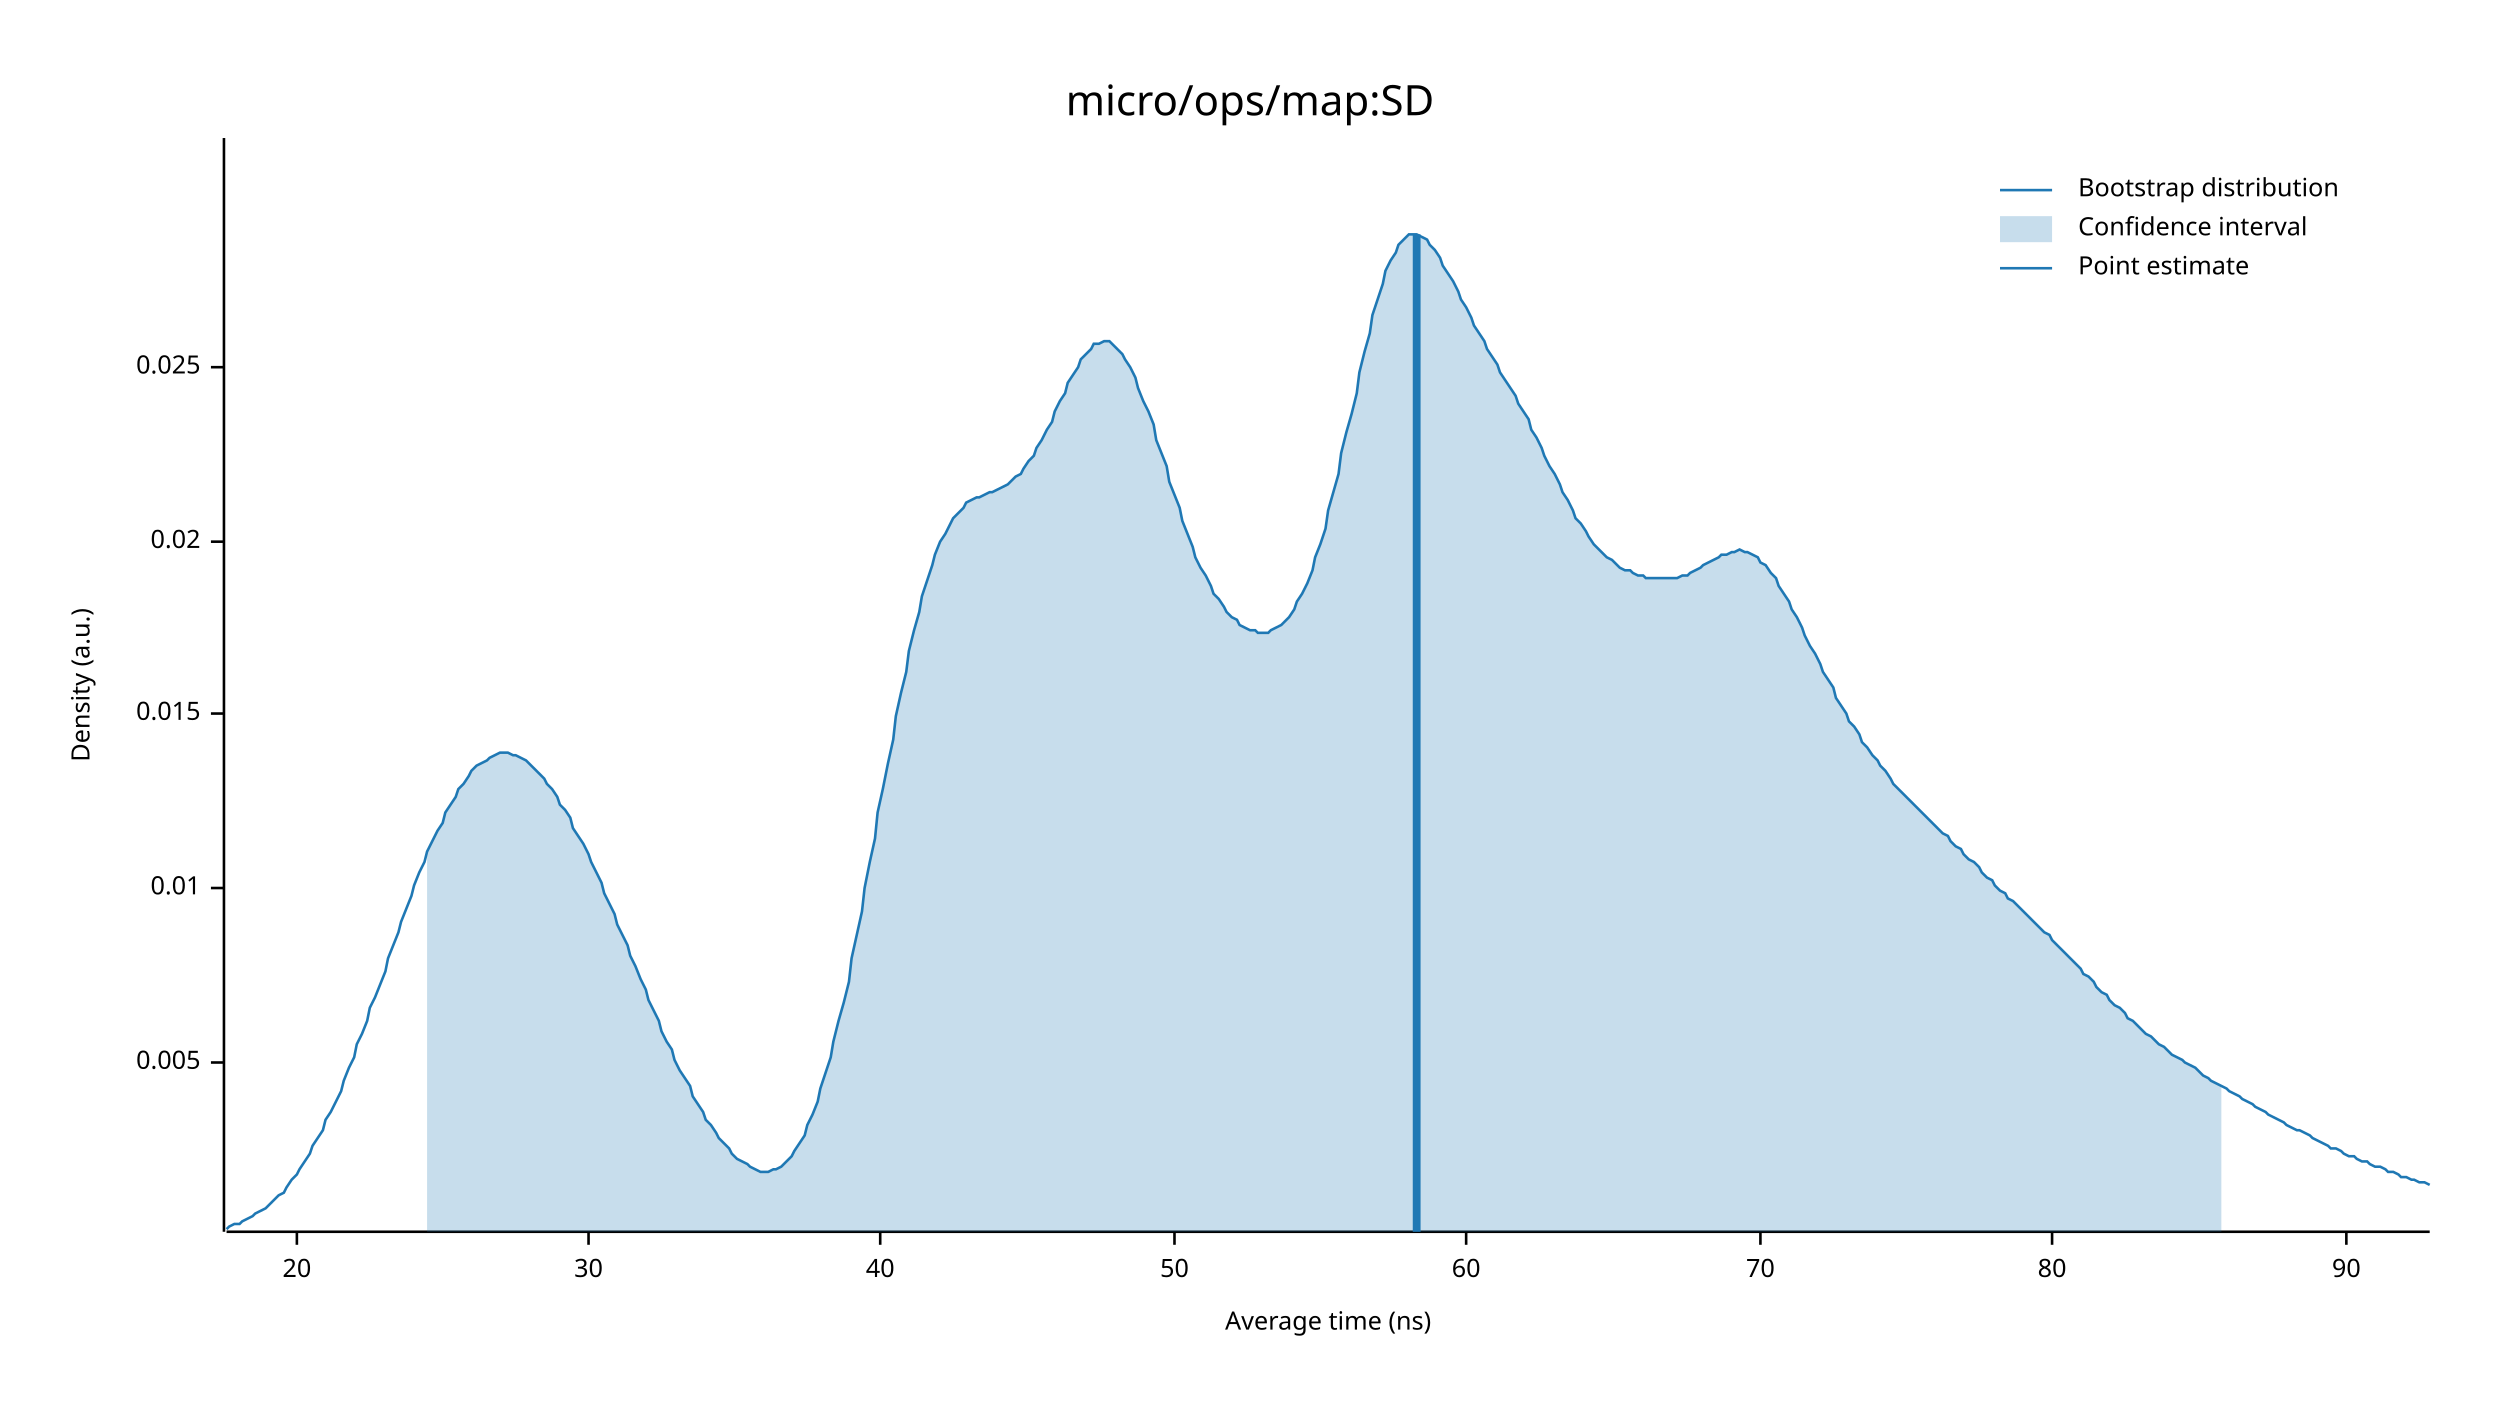
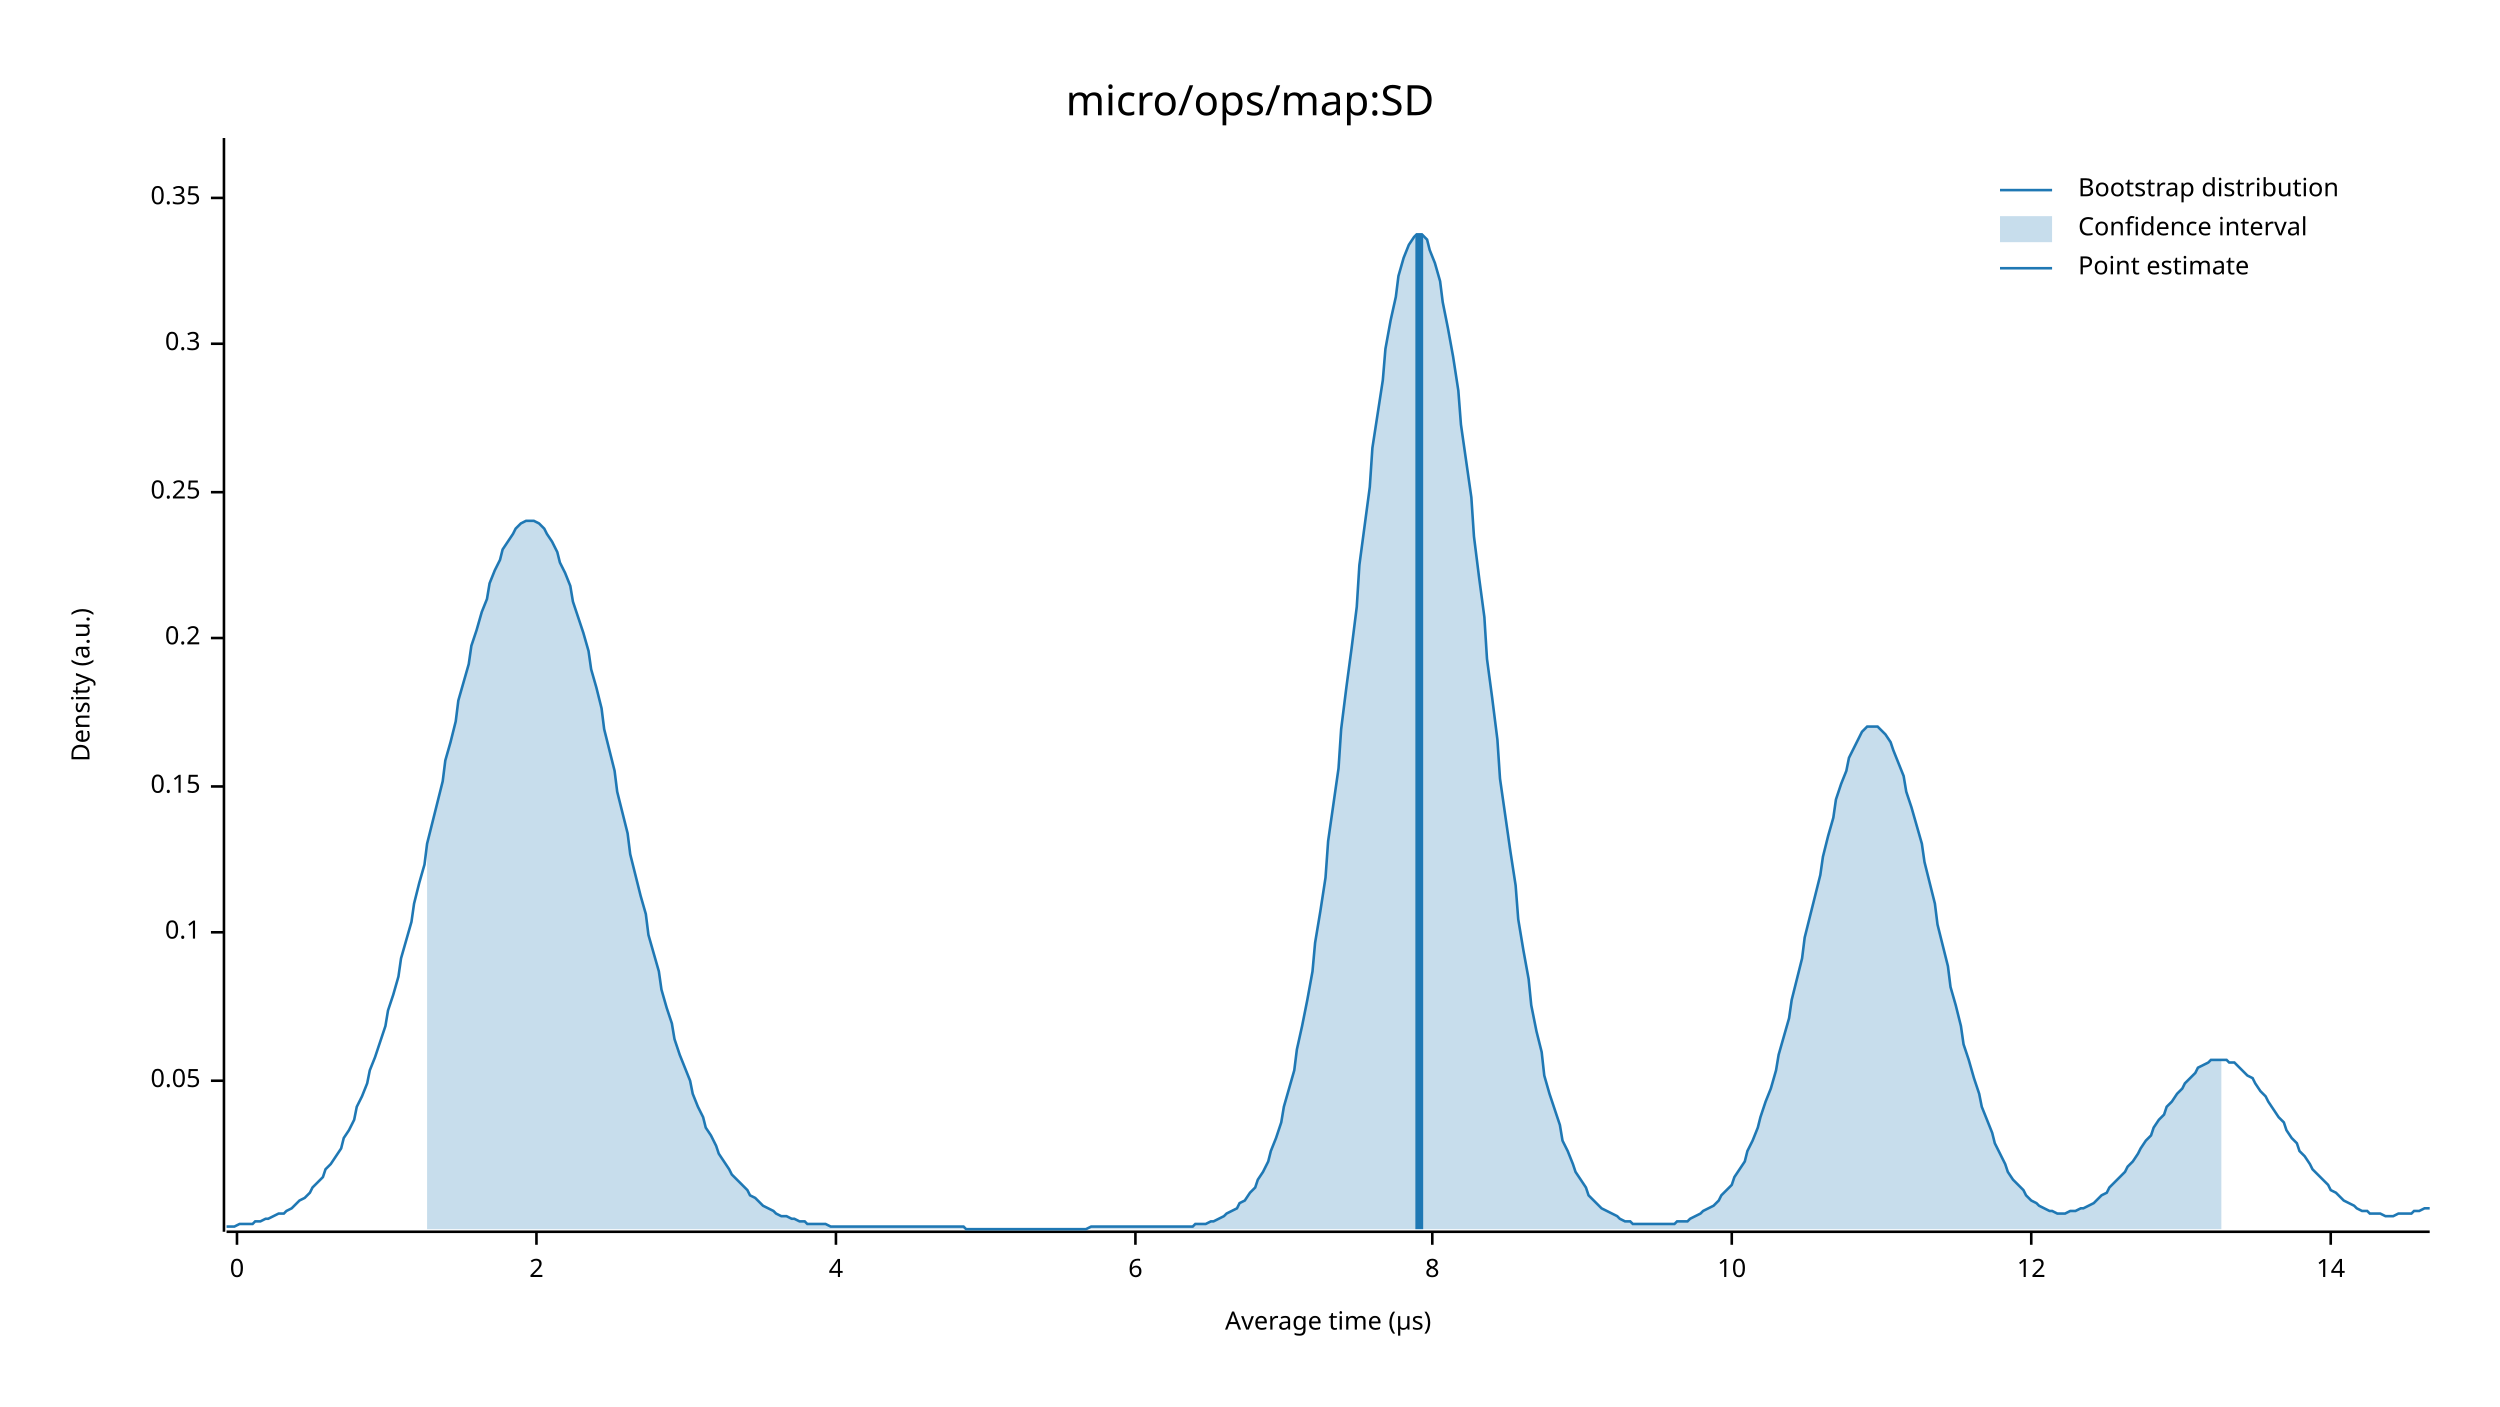
<svg xmlns="http://www.w3.org/2000/svg" width="960" height="540" viewBox="0 0 960 540">
  <text x="480" y="32" dy="0.76em" text-anchor="middle" font-family="sans-serif" font-size="16.129" opacity="1" fill="#000000">
micro/ops/map:SD
</text>
  <text x="27" y="263" dy="0.76em" text-anchor="middle" font-family="sans-serif" font-size="9.677" opacity="1" fill="#000000" transform="rotate(270, 27, 263)">
Density (a.u.)
</text>
  <text x="510" y="513" dy="-0.5ex" text-anchor="middle" font-family="sans-serif" font-size="9.677" opacity="1" fill="#000000">
- Average time (ns)
+ Average time (µs)
</text>
  <polyline fill="none" opacity="1" stroke="#000000" stroke-width="1" points="86,53 86,473 " />
-   <text x="77" y="408" dy="0.5ex" text-anchor="end" font-family="sans-serif" font-size="9.677" opacity="1" fill="#000000">
- 0.005
+   <text x="77" y="415" dy="0.5ex" text-anchor="end" font-family="sans-serif" font-size="9.677" opacity="1" fill="#000000">
+ 0.05
</text>
-   <polyline fill="none" opacity="1" stroke="#000000" stroke-width="1" points="81,408 86,408 " />
-   <text x="77" y="341" dy="0.5ex" text-anchor="end" font-family="sans-serif" font-size="9.677" opacity="1" fill="#000000">
- 0.01
+   <polyline fill="none" opacity="1" stroke="#000000" stroke-width="1" points="81,415 86,415 " />
+   <text x="77" y="358" dy="0.5ex" text-anchor="end" font-family="sans-serif" font-size="9.677" opacity="1" fill="#000000">
+ 0.1
</text>
-   <polyline fill="none" opacity="1" stroke="#000000" stroke-width="1" points="81,341 86,341 " />
-   <text x="77" y="274" dy="0.5ex" text-anchor="end" font-family="sans-serif" font-size="9.677" opacity="1" fill="#000000">
- 0.015
+   <polyline fill="none" opacity="1" stroke="#000000" stroke-width="1" points="81,358 86,358 " />
+   <text x="77" y="302" dy="0.5ex" text-anchor="end" font-family="sans-serif" font-size="9.677" opacity="1" fill="#000000">
+ 0.15
</text>
-   <polyline fill="none" opacity="1" stroke="#000000" stroke-width="1" points="81,274 86,274 " />
-   <text x="77" y="208" dy="0.5ex" text-anchor="end" font-family="sans-serif" font-size="9.677" opacity="1" fill="#000000">
- 0.02
+   <polyline fill="none" opacity="1" stroke="#000000" stroke-width="1" points="81,302 86,302 " />
+   <text x="77" y="245" dy="0.5ex" text-anchor="end" font-family="sans-serif" font-size="9.677" opacity="1" fill="#000000">
+ 0.2
</text>
-   <polyline fill="none" opacity="1" stroke="#000000" stroke-width="1" points="81,208 86,208 " />
-   <text x="77" y="141" dy="0.5ex" text-anchor="end" font-family="sans-serif" font-size="9.677" opacity="1" fill="#000000">
- 0.025
+   <polyline fill="none" opacity="1" stroke="#000000" stroke-width="1" points="81,245 86,245 " />
+   <text x="77" y="189" dy="0.5ex" text-anchor="end" font-family="sans-serif" font-size="9.677" opacity="1" fill="#000000">
+ 0.25
</text>
-   <polyline fill="none" opacity="1" stroke="#000000" stroke-width="1" points="81,141 86,141 " />
+   <polyline fill="none" opacity="1" stroke="#000000" stroke-width="1" points="81,189 86,189 " />
+   <text x="77" y="132" dy="0.5ex" text-anchor="end" font-family="sans-serif" font-size="9.677" opacity="1" fill="#000000">
+ 0.3
+ </text>
+   <polyline fill="none" opacity="1" stroke="#000000" stroke-width="1" points="81,132 86,132 " />
+   <text x="77" y="76" dy="0.5ex" text-anchor="end" font-family="sans-serif" font-size="9.677" opacity="1" fill="#000000">
+ 0.35
+ </text>
+   <polyline fill="none" opacity="1" stroke="#000000" stroke-width="1" points="81,76 86,76 " />
  <polyline fill="none" opacity="1" stroke="#000000" stroke-width="1" points="87,473 933,473 " />
-   <text x="114" y="483" dy="0.76em" text-anchor="middle" font-family="sans-serif" font-size="9.677" opacity="1" fill="#000000">
- 20
+   <text x="91" y="483" dy="0.76em" text-anchor="middle" font-family="sans-serif" font-size="9.677" opacity="1" fill="#000000">
+ 0
</text>
-   <polyline fill="none" opacity="1" stroke="#000000" stroke-width="1" points="114,473 114,478 " />
-   <text x="226" y="483" dy="0.76em" text-anchor="middle" font-family="sans-serif" font-size="9.677" opacity="1" fill="#000000">
- 30
+   <polyline fill="none" opacity="1" stroke="#000000" stroke-width="1" points="91,473 91,478 " />
+   <text x="206" y="483" dy="0.76em" text-anchor="middle" font-family="sans-serif" font-size="9.677" opacity="1" fill="#000000">
+ 2
</text>
-   <polyline fill="none" opacity="1" stroke="#000000" stroke-width="1" points="226,473 226,478 " />
-   <text x="338" y="483" dy="0.76em" text-anchor="middle" font-family="sans-serif" font-size="9.677" opacity="1" fill="#000000">
- 40
+   <polyline fill="none" opacity="1" stroke="#000000" stroke-width="1" points="206,473 206,478 " />
+   <text x="321" y="483" dy="0.76em" text-anchor="middle" font-family="sans-serif" font-size="9.677" opacity="1" fill="#000000">
+ 4
</text>
-   <polyline fill="none" opacity="1" stroke="#000000" stroke-width="1" points="338,473 338,478 " />
-   <text x="451" y="483" dy="0.76em" text-anchor="middle" font-family="sans-serif" font-size="9.677" opacity="1" fill="#000000">
- 50
+   <polyline fill="none" opacity="1" stroke="#000000" stroke-width="1" points="321,473 321,478 " />
+   <text x="436" y="483" dy="0.76em" text-anchor="middle" font-family="sans-serif" font-size="9.677" opacity="1" fill="#000000">
+ 6
</text>
-   <polyline fill="none" opacity="1" stroke="#000000" stroke-width="1" points="451,473 451,478 " />
-   <text x="563" y="483" dy="0.76em" text-anchor="middle" font-family="sans-serif" font-size="9.677" opacity="1" fill="#000000">
- 60
+   <polyline fill="none" opacity="1" stroke="#000000" stroke-width="1" points="436,473 436,478 " />
+   <text x="550" y="483" dy="0.76em" text-anchor="middle" font-family="sans-serif" font-size="9.677" opacity="1" fill="#000000">
+ 8
</text>
-   <polyline fill="none" opacity="1" stroke="#000000" stroke-width="1" points="563,473 563,478 " />
-   <text x="676" y="483" dy="0.76em" text-anchor="middle" font-family="sans-serif" font-size="9.677" opacity="1" fill="#000000">
- 70
+   <polyline fill="none" opacity="1" stroke="#000000" stroke-width="1" points="550,473 550,478 " />
+   <text x="665" y="483" dy="0.76em" text-anchor="middle" font-family="sans-serif" font-size="9.677" opacity="1" fill="#000000">
+ 10
</text>
-   <polyline fill="none" opacity="1" stroke="#000000" stroke-width="1" points="676,473 676,478 " />
-   <text x="788" y="483" dy="0.76em" text-anchor="middle" font-family="sans-serif" font-size="9.677" opacity="1" fill="#000000">
- 80
+   <polyline fill="none" opacity="1" stroke="#000000" stroke-width="1" points="665,473 665,478 " />
+   <text x="780" y="483" dy="0.76em" text-anchor="middle" font-family="sans-serif" font-size="9.677" opacity="1" fill="#000000">
+ 12
</text>
-   <polyline fill="none" opacity="1" stroke="#000000" stroke-width="1" points="788,473 788,478 " />
-   <text x="901" y="483" dy="0.76em" text-anchor="middle" font-family="sans-serif" font-size="9.677" opacity="1" fill="#000000">
- 90
+   <polyline fill="none" opacity="1" stroke="#000000" stroke-width="1" points="780,473 780,478 " />
+   <text x="895" y="483" dy="0.76em" text-anchor="middle" font-family="sans-serif" font-size="9.677" opacity="1" fill="#000000">
+ 14
</text>
-   <polyline fill="none" opacity="1" stroke="#000000" stroke-width="1" points="901,473 901,478 " />
-   <polyline fill="none" opacity="1" stroke="#1F78B4" stroke-width="1" points="87,472 88,471 90,470 92,470 93,469 95,468 97,467 98,466 100,465 102,464 103,463 105,461 107,459 109,458 110,456 112,453 114,451 115,449 117,446 119,443 120,440 122,437 124,434 125,430 127,427 129,423 131,419 132,415 134,410 136,406 137,401 139,397 141,392 142,387 144,383 146,378 148,373 149,368 151,363 153,358 154,354 156,349 158,344 159,340 161,335 163,331 164,327 166,323 168,319 170,316 171,312 173,309 175,306 176,303 178,301 180,298 181,296 183,294 185,293 187,292 188,291 190,290 192,289 193,289 195,289 197,290 198,290 200,291 202,292 203,293 205,295 207,297 209,299 210,301 212,303 214,306 215,309 217,311 219,314 220,318 222,321 224,324 226,328 227,331 229,335 231,339 232,343 234,347 236,351 237,355 239,359 241,363 242,367 244,371 246,376 248,380 249,384 251,388 253,392 254,396 256,400 258,403 259,407 261,411 263,414 265,417 266,421 268,424 270,427 271,430 273,432 275,435 276,437 278,439 280,441 281,443 283,445 285,446 287,447 288,448 290,449 292,450 293,450 295,450 297,449 298,449 300,448 302,446 304,444 305,442 307,439 309,436 310,432 312,428 314,423 315,418 317,412 319,406 320,400 322,392 324,385 326,377 327,368 329,359 331,350 332,341 334,331 336,322 337,312 339,303 341,293 343,284 344,275 346,266 348,258 349,250 351,242 353,235 354,229 356,223 358,217 359,213 361,208 363,205 365,201 366,199 368,197 370,195 371,193 373,192 375,191 376,191 378,190 380,189 381,189 383,188 385,187 387,186 388,185 390,183 392,182 393,180 395,177 397,175 398,172 400,169 402,165 404,162 405,158 407,154 409,151 410,147 412,144 414,141 415,138 417,136 419,134 420,132 422,132 424,131 426,131 427,132 429,134 431,136 432,138 434,141 436,145 437,149 439,154 441,158 443,163 444,169 446,174 448,179 449,185 451,190 453,195 454,200 456,205 458,210 459,214 461,218 463,221 465,225 466,228 468,230 470,233 471,235 473,237 475,238 476,240 478,241 480,242 482,242 483,243 485,243 487,243 488,242 490,241 492,240 493,239 495,237 497,234 498,231 500,228 502,224 504,219 505,214 507,209 509,203 510,196 512,189 514,182 515,174 517,166 519,159 521,151 522,143 524,135 526,128 527,121 529,115 531,109 532,104 534,100 536,97 537,94 539,92 541,90 543,90 544,90 546,91 548,92 549,94 551,96 553,99 554,102 556,105 558,108 560,112 561,115 563,118 565,122 566,125 568,128 570,131 571,134 573,137 575,140 576,143 578,146 580,149 582,152 583,155 585,158 587,161 588,165 590,168 592,172 593,175 595,179 597,182 599,186 600,189 602,192 604,196 605,199 607,201 609,204 610,206 612,209 614,211 615,212 617,214 619,215 621,217 622,218 624,219 626,219 627,220 629,221 631,221 632,222 634,222 636,222 638,222 639,222 641,222 643,222 644,222 646,221 648,221 649,220 651,219 653,218 654,217 656,216 658,215 660,214 661,213 663,213 665,212 666,212 668,211 670,212 671,212 673,213 675,214 676,216 678,217 680,220 682,222 683,225 685,228 687,231 688,234 690,237 692,241 693,244 695,248 697,251 699,255 700,258 702,261 704,264 705,268 707,271 709,274 710,277 712,279 714,282 715,285 717,287 719,290 721,292 722,294 724,296 726,299 727,301 729,303 731,305 732,306 734,308 736,310 738,312 739,313 741,315 743,317 744,318 746,320 748,321 749,323 751,325 753,326 754,328 756,330 758,331 760,333 761,335 763,337 765,338 766,340 768,342 770,343 771,345 773,346 775,348 777,350 778,351 780,353 782,355 783,356 785,358 787,359 788,361 790,363 792,365 793,366 795,368 797,370 799,372 800,374 802,375 804,377 805,379 807,381 809,382 810,384 812,386 814,387 816,389 817,391 819,392 821,394 822,395 824,397 826,398 827,399 829,401 831,402 832,403 834,405 836,406 838,407 839,408 841,409 843,410 844,411 846,413 848,414 849,415 851,416 853,417 855,418 856,419 858,420 860,421 861,422 863,423 865,424 866,425 868,426 870,427 871,428 873,429 875,430 877,431 878,432 880,433 882,434 883,434 885,435 887,436 888,437 890,438 892,439 894,440 895,441 897,441 899,442 900,443 902,444 904,444 905,445 907,446 909,446 910,447 912,448 914,448 916,449 917,450 919,450 921,451 922,452 924,452 926,453 927,453 929,454 931,454 933,455 " />
-   <polygon opacity="0.25" fill="#1F78B4" points="164,327 166,323 168,319 170,316 171,312 173,309 175,306 176,303 178,301 180,298 181,296 183,294 185,293 187,292 188,291 190,290 192,289 193,289 195,289 197,290 198,290 200,291 202,292 203,293 205,295 207,297 209,299 210,301 212,303 214,306 215,309 217,311 219,314 220,318 222,321 224,324 226,328 227,331 229,335 231,339 232,343 234,347 236,351 237,355 239,359 241,363 242,367 244,371 246,376 248,380 249,384 251,388 253,392 254,396 256,400 258,403 259,407 261,411 263,414 265,417 266,421 268,424 270,427 271,430 273,432 275,435 276,437 278,439 280,441 281,443 283,445 285,446 287,447 288,448 290,449 292,450 293,450 295,450 297,449 298,449 300,448 302,446 304,444 305,442 307,439 309,436 310,432 312,428 314,423 315,418 317,412 319,406 320,400 322,392 324,385 326,377 327,368 329,359 331,350 332,341 334,331 336,322 337,312 339,303 341,293 343,284 344,275 346,266 348,258 349,250 351,242 353,235 354,229 356,223 358,217 359,213 361,208 363,205 365,201 366,199 368,197 370,195 371,193 373,192 375,191 376,191 378,190 380,189 381,189 383,188 385,187 387,186 388,185 390,183 392,182 393,180 395,177 397,175 398,172 400,169 402,165 404,162 405,158 407,154 409,151 410,147 412,144 414,141 415,138 417,136 419,134 420,132 422,132 424,131 426,131 427,132 429,134 431,136 432,138 434,141 436,145 437,149 439,154 441,158 443,163 444,169 446,174 448,179 449,185 451,190 453,195 454,200 456,205 458,210 459,214 461,218 463,221 465,225 466,228 468,230 470,233 471,235 473,237 475,238 476,240 478,241 480,242 482,242 483,243 485,243 487,243 488,242 490,241 492,240 493,239 495,237 497,234 498,231 500,228 502,224 504,219 505,214 507,209 509,203 510,196 512,189 514,182 515,174 517,166 519,159 521,151 522,143 524,135 526,128 527,121 529,115 531,109 532,104 534,100 536,97 537,94 539,92 541,90 543,90 544,90 546,91 548,92 549,94 551,96 553,99 554,102 556,105 558,108 560,112 561,115 563,118 565,122 566,125 568,128 570,131 571,134 573,137 575,140 576,143 578,146 580,149 582,152 583,155 585,158 587,161 588,165 590,168 592,172 593,175 595,179 597,182 599,186 600,189 602,192 604,196 605,199 607,201 609,204 610,206 612,209 614,211 615,212 617,214 619,215 621,217 622,218 624,219 626,219 627,220 629,221 631,221 632,222 634,222 636,222 638,222 639,222 641,222 643,222 644,222 646,221 648,221 649,220 651,219 653,218 654,217 656,216 658,215 660,214 661,213 663,213 665,212 666,212 668,211 670,212 671,212 673,213 675,214 676,216 678,217 680,220 682,222 683,225 685,228 687,231 688,234 690,237 692,241 693,244 695,248 697,251 699,255 700,258 702,261 704,264 705,268 707,271 709,274 710,277 712,279 714,282 715,285 717,287 719,290 721,292 722,294 724,296 726,299 727,301 729,303 731,305 732,306 734,308 736,310 738,312 739,313 741,315 743,317 744,318 746,320 748,321 749,323 751,325 753,326 754,328 756,330 758,331 760,333 761,335 763,337 765,338 766,340 768,342 770,343 771,345 773,346 775,348 777,350 778,351 780,353 782,355 783,356 785,358 787,359 788,361 790,363 792,365 793,366 795,368 797,370 799,372 800,374 802,375 804,377 805,379 807,381 809,382 810,384 812,386 814,387 816,389 817,391 819,392 821,394 822,395 824,397 826,398 827,399 829,401 831,402 832,403 834,405 836,406 838,407 839,408 841,409 843,410 844,411 846,413 848,414 849,415 851,416 853,417 853,473 164,473 " />
-   <polyline fill="none" opacity="1" stroke="#1F78B4" stroke-width="3" points="544,473 544,90 " />
+   <polyline fill="none" opacity="1" stroke="#000000" stroke-width="1" points="895,473 895,478 " />
+   <polyline fill="none" opacity="1" stroke="#1F78B4" stroke-width="1" points="87,471 88,471 90,471 92,470 93,470 95,470 97,470 98,469 100,469 102,468 103,468 105,467 107,466 109,466 110,465 112,464 114,462 115,461 117,460 119,458 120,456 122,454 124,452 125,449 127,447 129,444 131,441 132,437 134,434 136,430 137,425 139,421 141,416 142,411 144,406 146,400 148,394 149,388 151,382 153,375 154,368 156,361 158,354 159,347 161,339 163,332 164,324 166,316 168,308 170,300 171,292 173,285 175,277 176,269 178,262 180,255 181,248 183,242 185,235 187,230 188,224 190,219 192,215 193,211 195,208 197,205 198,203 200,201 202,200 203,200 205,200 207,201 209,203 210,205 212,208 214,212 215,216 217,220 219,225 220,231 222,237 224,243 226,250 227,257 229,264 231,272 232,280 234,288 236,296 237,304 239,312 241,320 242,328 244,336 246,344 248,351 249,359 251,366 253,373 254,380 256,387 258,393 259,399 261,405 263,410 265,415 266,420 268,425 270,429 271,433 273,436 275,440 276,443 278,446 280,449 281,451 283,453 285,455 287,457 288,459 290,460 292,462 293,463 295,464 297,465 298,466 300,467 302,467 304,468 305,468 307,469 309,469 310,470 312,470 314,470 315,470 317,470 319,471 320,471 322,471 324,471 326,471 327,471 329,471 331,471 332,471 334,471 336,471 337,471 339,471 341,471 343,471 344,471 346,471 348,471 349,471 351,471 353,471 354,471 356,471 358,471 359,471 361,471 363,471 365,471 366,471 368,471 370,471 371,472 373,472 375,472 376,472 378,472 380,472 381,472 383,472 385,472 387,472 388,472 390,472 392,472 393,472 395,472 397,472 398,472 400,472 402,472 404,472 405,472 407,472 409,472 410,472 412,472 414,472 415,472 417,472 419,471 420,471 422,471 424,471 426,471 427,471 429,471 431,471 432,471 434,471 436,471 437,471 439,471 441,471 443,471 444,471 446,471 448,471 449,471 451,471 453,471 454,471 456,471 458,471 459,470 461,470 463,470 465,469 466,469 468,468 470,467 471,466 473,465 475,464 476,462 478,461 480,458 482,456 483,453 485,450 487,446 488,442 490,437 492,431 493,425 495,418 497,411 498,403 500,394 502,384 504,373 505,362 507,350 509,337 510,323 512,309 514,295 515,280 517,264 519,249 521,233 522,217 524,202 526,187 527,172 529,159 531,146 532,134 534,123 536,114 537,106 539,99 541,94 543,91 544,90 546,90 548,92 549,96 551,101 553,108 554,116 556,126 558,137 560,150 561,163 563,177 565,191 566,206 568,222 570,237 571,253 573,268 575,284 576,299 578,313 580,327 582,340 583,353 585,365 587,376 588,386 590,396 592,404 593,413 595,420 597,426 599,432 600,438 602,442 604,447 605,450 607,453 609,456 610,459 612,461 614,463 615,464 617,465 619,466 621,467 622,468 624,469 626,469 627,470 629,470 631,470 632,470 634,470 636,470 638,470 639,470 641,470 643,470 644,469 646,469 648,469 649,468 651,467 653,466 654,465 656,464 658,463 660,461 661,459 663,457 665,455 666,452 668,449 670,446 671,442 673,438 675,433 676,429 678,423 680,418 682,411 683,405 685,398 687,391 688,384 690,376 692,368 693,360 695,352 697,344 699,336 700,329 702,321 704,314 705,307 707,301 709,296 710,291 712,287 714,283 715,281 717,279 719,279 721,279 722,280 724,282 726,285 727,288 729,293 731,298 732,304 734,310 736,317 738,324 739,331 741,339 743,347 744,355 746,363 748,371 749,379 751,386 753,394 754,401 756,407 758,414 760,420 761,425 763,430 765,435 766,439 768,443 770,447 771,450 773,453 775,455 777,457 778,459 780,461 782,462 783,463 785,464 787,465 788,465 790,466 792,466 793,466 795,465 797,465 799,464 800,464 802,463 804,462 805,461 807,459 809,458 810,456 812,454 814,452 816,450 817,448 819,446 821,443 822,441 824,438 826,436 827,433 829,430 831,428 832,425 834,423 836,420 838,418 839,416 841,414 843,412 844,410 846,409 848,408 849,407 851,407 853,407 855,407 856,408 858,408 860,410 861,411 863,413 865,414 866,416 868,419 870,421 871,423 873,426 875,429 877,431 878,434 880,437 882,439 883,442 885,444 887,447 888,449 890,451 892,453 894,455 895,457 897,458 899,460 900,461 902,462 904,463 905,464 907,465 909,465 910,466 912,466 914,466 916,467 917,467 919,467 921,466 922,466 924,466 926,466 927,465 929,465 931,464 933,464 " />
+   <polygon opacity="0.25" fill="#1F78B4" points="164,324 166,316 168,308 170,300 171,292 173,285 175,277 176,269 178,262 180,255 181,248 183,242 185,235 187,230 188,224 190,219 192,215 193,211 195,208 197,205 198,203 200,201 202,200 203,200 205,200 207,201 209,203 210,205 212,208 214,212 215,216 217,220 219,225 220,231 222,237 224,243 226,250 227,257 229,264 231,272 232,280 234,288 236,296 237,304 239,312 241,320 242,328 244,336 246,344 248,351 249,359 251,366 253,373 254,380 256,387 258,393 259,399 261,405 263,410 265,415 266,420 268,425 270,429 271,433 273,436 275,440 276,443 278,446 280,449 281,451 283,453 285,455 287,457 288,459 290,460 292,462 293,463 295,464 297,465 298,466 300,467 302,467 304,468 305,468 307,469 309,469 310,470 312,470 314,470 315,470 317,470 319,471 320,471 322,471 324,471 326,471 327,471 329,471 331,471 332,471 334,471 336,471 337,471 339,471 341,471 343,471 344,471 346,471 348,471 349,471 351,471 353,471 354,471 356,471 358,471 359,471 361,471 363,471 365,471 366,471 368,471 370,471 371,472 373,472 375,472 376,472 378,472 380,472 381,472 383,472 385,472 387,472 388,472 390,472 392,472 393,472 395,472 397,472 398,472 400,472 402,472 404,472 405,472 407,472 409,472 410,472 412,472 414,472 415,472 417,472 419,471 420,471 422,471 424,471 426,471 427,471 429,471 431,471 432,471 434,471 436,471 437,471 439,471 441,471 443,471 444,471 446,471 448,471 449,471 451,471 453,471 454,471 456,471 458,471 459,470 461,470 463,470 465,469 466,469 468,468 470,467 471,466 473,465 475,464 476,462 478,461 480,458 482,456 483,453 485,450 487,446 488,442 490,437 492,431 493,425 495,418 497,411 498,403 500,394 502,384 504,373 505,362 507,350 509,337 510,323 512,309 514,295 515,280 517,264 519,249 521,233 522,217 524,202 526,187 527,172 529,159 531,146 532,134 534,123 536,114 537,106 539,99 541,94 543,91 544,90 546,90 548,92 549,96 551,101 553,108 554,116 556,126 558,137 560,150 561,163 563,177 565,191 566,206 568,222 570,237 571,253 573,268 575,284 576,299 578,313 580,327 582,340 583,353 585,365 587,376 588,386 590,396 592,404 593,413 595,420 597,426 599,432 600,438 602,442 604,447 605,450 607,453 609,456 610,459 612,461 614,463 615,464 617,465 619,466 621,467 622,468 624,469 626,469 627,470 629,470 631,470 632,470 634,470 636,470 638,470 639,470 641,470 643,470 644,469 646,469 648,469 649,468 651,467 653,466 654,465 656,464 658,463 660,461 661,459 663,457 665,455 666,452 668,449 670,446 671,442 673,438 675,433 676,429 678,423 680,418 682,411 683,405 685,398 687,391 688,384 690,376 692,368 693,360 695,352 697,344 699,336 700,329 702,321 704,314 705,307 707,301 709,296 710,291 712,287 714,283 715,281 717,279 719,279 721,279 722,280 724,282 726,285 727,288 729,293 731,298 732,304 734,310 736,317 738,324 739,331 741,339 743,347 744,355 746,363 748,371 749,379 751,386 753,394 754,401 756,407 758,414 760,420 761,425 763,430 765,435 766,439 768,443 770,447 771,450 773,453 775,455 777,457 778,459 780,461 782,462 783,463 785,464 787,465 788,465 790,466 792,466 793,466 795,465 797,465 799,464 800,464 802,463 804,462 805,461 807,459 809,458 810,456 812,454 814,452 816,450 817,448 819,446 821,443 822,441 824,438 826,436 827,433 829,430 831,428 832,425 834,423 836,420 838,418 839,416 841,414 843,412 844,410 846,409 848,408 849,407 851,407 853,407 853,472 164,472 " />
+   <polyline fill="none" opacity="1" stroke="#1F78B4" stroke-width="3" points="545,472 545,90 " />
  <text x="798" y="68" dy="0.76em" text-anchor="start" font-family="sans-serif" font-size="9.677" opacity="1" fill="#000000">
Bootstrap distribution
</text>
  <text x="798" y="83" dy="0.76em" text-anchor="start" font-family="sans-serif" font-size="9.677" opacity="1" fill="#000000">
Confidence interval
</text>
  <text x="798" y="98" dy="0.76em" text-anchor="start" font-family="sans-serif" font-size="9.677" opacity="1" fill="#000000">
Point estimate
</text>
  <polyline fill="none" opacity="1" stroke="#1F78B4" stroke-width="1" points="768,73 788,73 " />
  <rect x="768" y="83" width="20" height="10" opacity="0.25" fill="#1F78B4" stroke="none" />
  <polyline fill="none" opacity="1" stroke="#1F78B4" stroke-width="1" points="768,103 788,103 " />
</svg>
